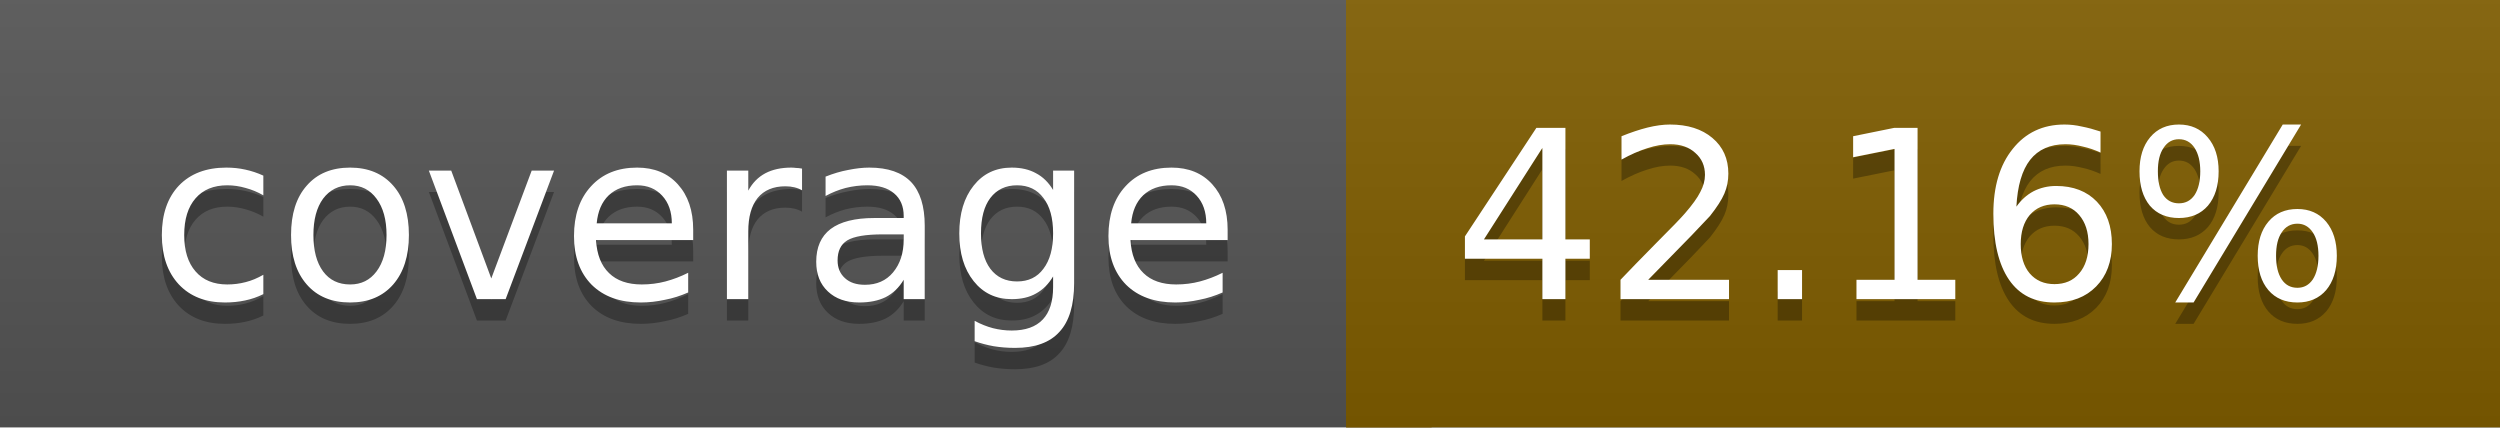
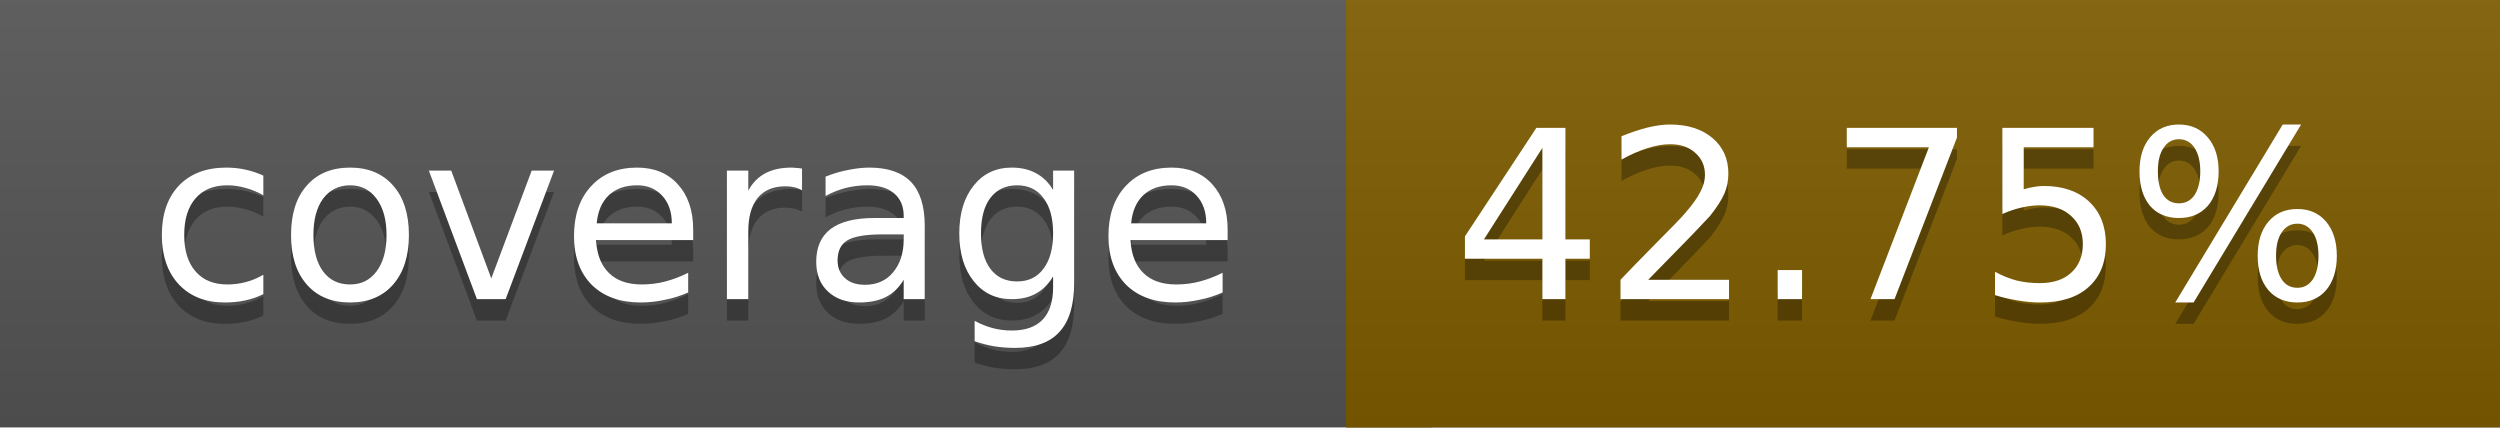
<svg xmlns="http://www.w3.org/2000/svg" width="117" height="20">
  <linearGradient id="a" x2="0" y2="100%">
    <stop offset="0" stop-color="#bbb" stop-opacity=".1" />
    <stop offset="1" stop-opacity=".1" />
  </linearGradient>
  <rect rx="0" width="117" height="20" fill="#555" />
-   <rect rx="0" x="63" width="54" height="20" fill="#805d00" />
-   <path fill="#805d00" d="M63 0h4v20h-4z" />
+   <rect rx="0" x="63" width="54" height="20" fill="#7f5e00" />
+   <path fill="#7f5e00" d="M63 0h4v20h-4z" />
  <rect rx="0" width="117" height="20" fill="url(#a)" />
  <g fill="#fff" text-anchor="middle" font-family="DejaVu Sans,Verdana,Geneva,sans-serif" font-size="11">
    <text x="32.5" y="15" fill="#010101" fill-opacity=".3">coverage</text>
    <text x="32.5" y="14">coverage</text>
-     <text x="89" y="15" fill="#010101" fill-opacity=".3">42.16%</text>
-     <text x="89" y="14">42.16%</text>
+     <text x="89" y="15" fill="#010101" fill-opacity=".3">42.75%</text>
+     <text x="89" y="14">42.75%</text>
  </g>
</svg>
